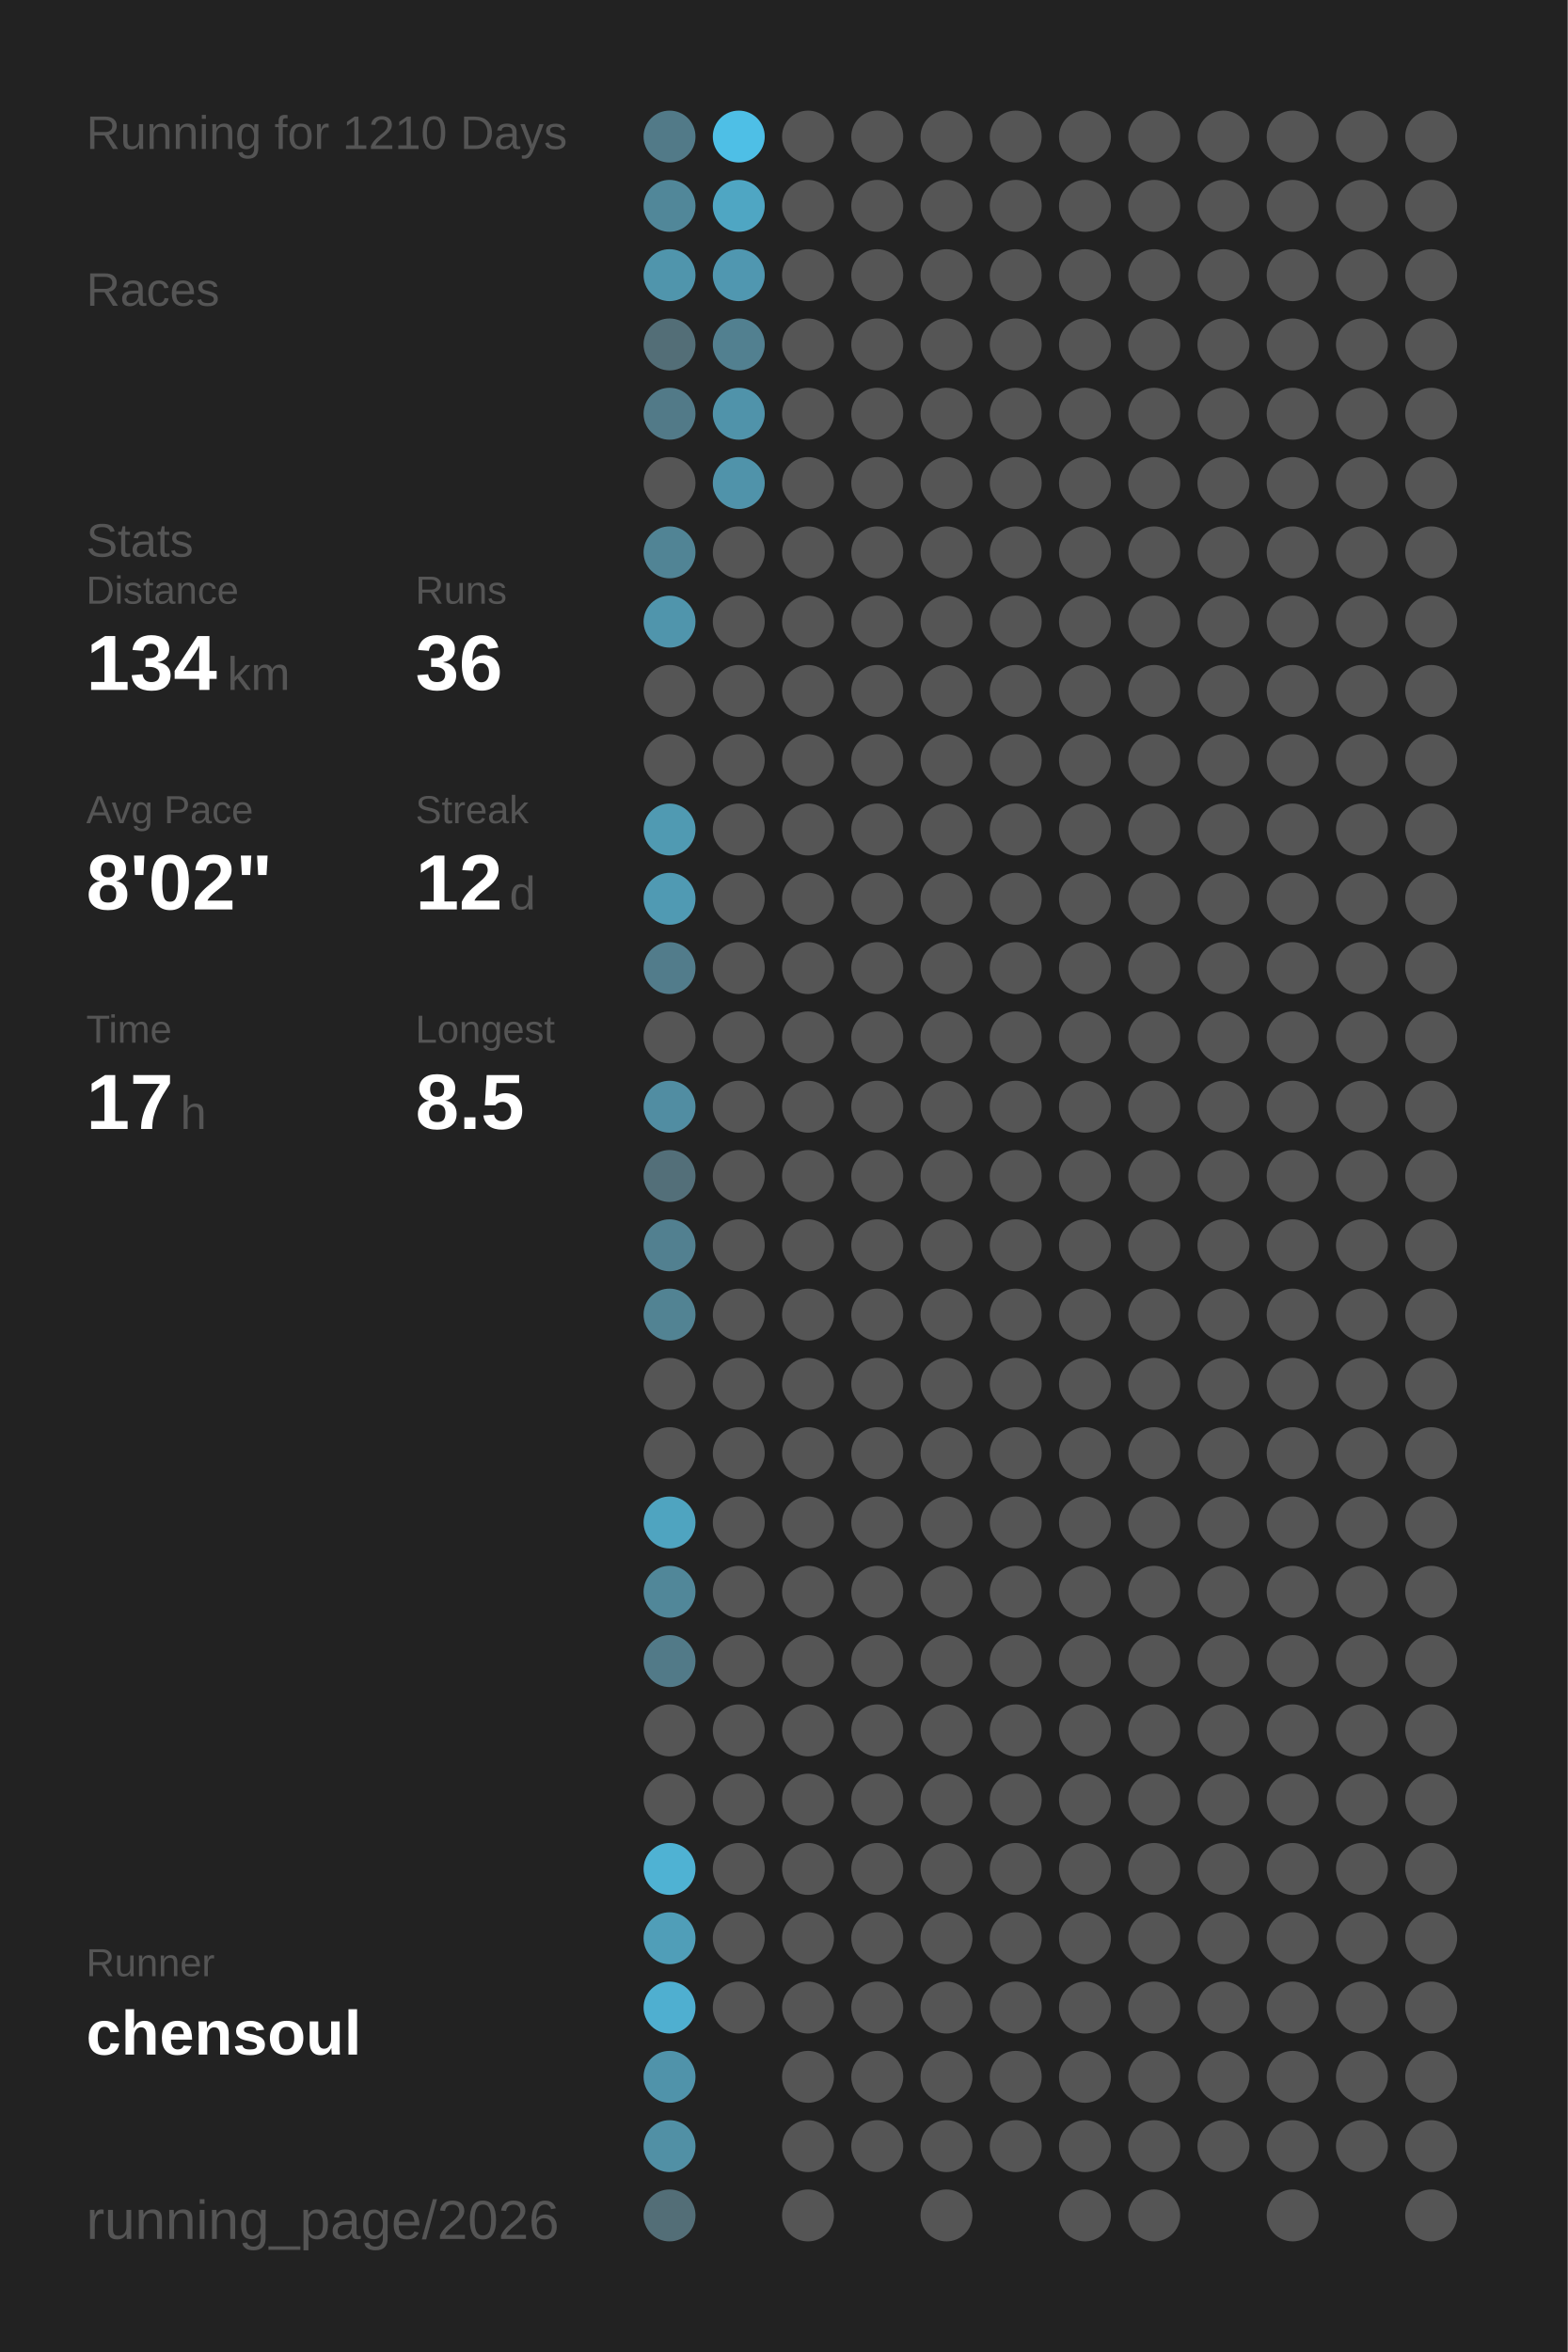
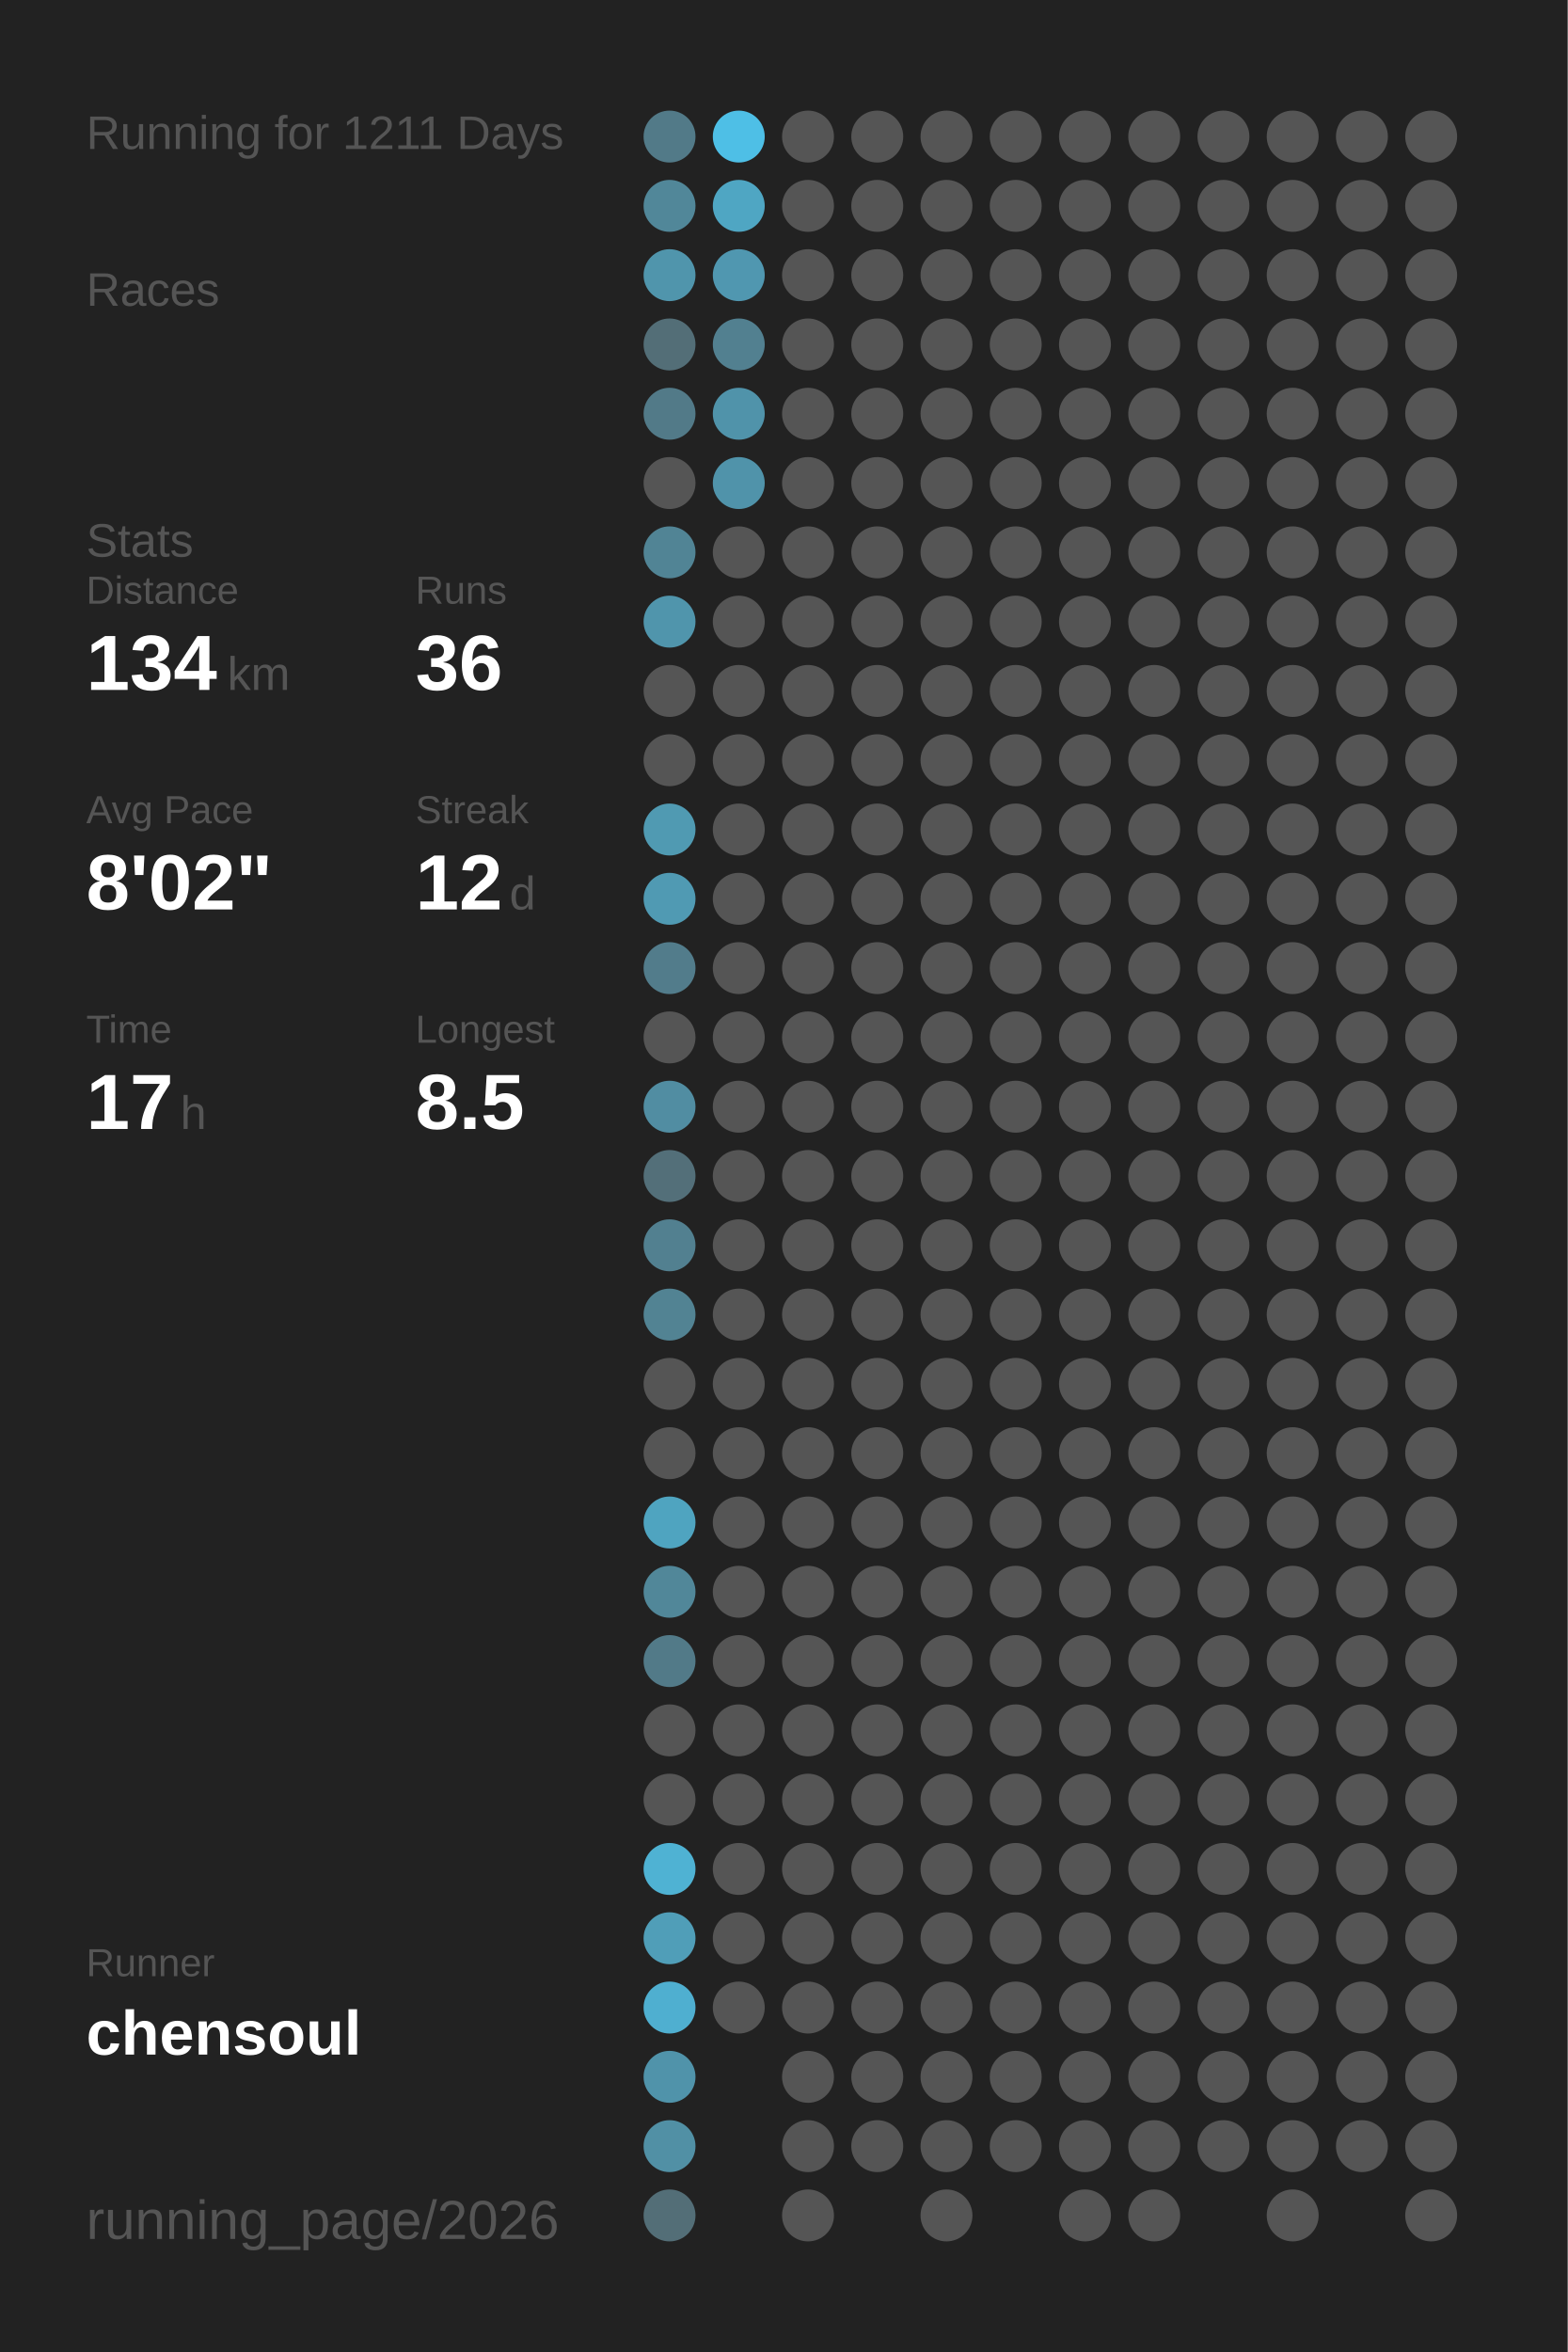
<svg xmlns="http://www.w3.org/2000/svg" baseProfile="full" height="300mm" version="1.1" viewBox="0,0,200,300" width="200mm">
  <defs />
  <rect fill="#222222" height="300" width="200" x="0" y="0" />
-   <text fill="#555555" style="font-size:6px; font-family:Arial;" x="11" y="19">Running for 1210 Days</text>
+   <text fill="#555555" style="font-size:6px; font-family:Arial;" x="11" y="19">Running for 1211 Days</text>
  <text fill="#555555" style="font-size:6px; font-family:Arial;" x="11" y="39">Races</text>
  <text fill="#555555" style="font-size:6px; font-family:Arial;" x="11" y="71">Stats</text>
  <text fill="#555555" style="font-size:5px; font-family:Arial;" x="11" y="77">Distance</text>
  <text fill="#FFFFFF" style="font-size:10px; font-family:Arial; font-weight:bold;" x="11" y="88">134</text>
  <text fill="#555555" style="font-size:6px; font-family:Arial;" x="29" y="88">km</text>
  <text fill="#555555" style="font-size:5px; font-family:Arial;" x="53" y="77">Runs</text>
  <text fill="#FFFFFF" style="font-size:10px; font-family:Arial; font-weight:bold;" x="53" y="88">36</text>
  <text fill="#555555" style="font-size:5px; font-family:Arial;" x="11" y="105">Avg Pace</text>
  <text fill="#FFFFFF" style="font-size:10px; font-family:Arial; font-weight:bold;" x="11" y="116">8'02"</text>
  <text fill="#555555" style="font-size:5px; font-family:Arial;" x="53" y="105">Streak</text>
  <text fill="#FFFFFF" style="font-size:10px; font-family:Arial; font-weight:bold;" x="53" y="116">12</text>
  <text fill="#555555" style="font-size:6px; font-family:Arial;" x="65" y="116">d</text>
  <text fill="#555555" style="font-size:5px; font-family:Arial;" x="11" y="133">Time</text>
  <text fill="#FFFFFF" style="font-size:10px; font-family:Arial; font-weight:bold;" x="11" y="144">17</text>
  <text fill="#555555" style="font-size:6px; font-family:Arial;" x="23" y="144">h</text>
  <text fill="#555555" style="font-size:5px; font-family:Arial;" x="53" y="133">Longest</text>
  <text fill="#FFFFFF" style="font-size:10px; font-family:Arial; font-weight:bold;" x="53" y="144">8.5</text>
  <text fill="#555555" style="font-size:5px; font-family:Arial;" x="11" y="252.065">Runner</text>
  <text fill="#FFFFFF" style="font-size:8px; font-family:Arial; font-weight:bold;" x="11" y="262.065">chensoul</text>
  <text fill="#555555" style="font-size:7px; font-family:Arial;" x="11" y="285.581">running_page/2026</text>
  <circle cx="85.417" cy="17.419" fill="#527a88" r="3.312" />
  <circle cx="85.417" cy="26.258" fill="#518799" r="3.312" />
  <circle cx="85.417" cy="35.097" fill="#5095ac" r="3.312" />
  <circle cx="85.417" cy="43.935" fill="#536e77" r="3.312" />
  <circle cx="85.417" cy="52.774" fill="#527a88" r="3.312" />
  <circle cx="85.417" cy="61.613" fill="#555555" r="3.312" />
  <circle cx="85.417" cy="70.452" fill="#518495" r="3.312" />
  <circle cx="85.417" cy="79.29" fill="#5095ac" r="3.312" />
  <circle cx="85.417" cy="88.129" fill="#555555" r="3.312" />
  <circle cx="85.417" cy="96.968" fill="#555555" r="3.312" />
  <circle cx="85.417" cy="105.806" fill="#509ab2" r="3.312" />
  <circle cx="85.417" cy="114.645" fill="#509ab3" r="3.312" />
  <circle cx="85.417" cy="123.484" fill="#527c8b" r="3.312" />
  <circle cx="85.417" cy="132.323" fill="#555555" r="3.312" />
  <circle cx="85.417" cy="141.161" fill="#518da2" r="3.312" />
  <circle cx="85.417" cy="150" fill="#536f79" r="3.312" />
  <circle cx="85.417" cy="158.839" fill="#528090" r="3.312" />
  <circle cx="85.417" cy="167.677" fill="#528393" r="3.312" />
  <circle cx="85.417" cy="176.516" fill="#555555" r="3.312" />
  <circle cx="85.417" cy="185.355" fill="#555555" r="3.312" />
  <circle cx="85.417" cy="194.194" fill="#4fa4c0" r="3.312" />
  <circle cx="85.417" cy="203.032" fill="#518799" r="3.312" />
  <circle cx="85.417" cy="211.871" fill="#527a88" r="3.312" />
  <circle cx="85.417" cy="220.71" fill="#555555" r="3.312" />
  <circle cx="85.417" cy="229.548" fill="#555555" r="3.312" />
  <circle cx="85.417" cy="238.387" fill="#4fb2d3" r="3.312" />
  <circle cx="85.417" cy="247.226" fill="#509eb8" r="3.312" />
  <circle cx="85.417" cy="256.065" fill="#4fafd0" r="3.312" />
  <circle cx="85.417" cy="264.903" fill="#5093aa" r="3.312" />
  <circle cx="85.417" cy="273.742" fill="#5190a5" r="3.312" />
  <circle cx="85.417" cy="282.581" fill="#536e77" r="3.312" />
  <circle cx="94.25" cy="17.419" fill="#4ebfe6" r="3.312" />
  <circle cx="94.25" cy="26.258" fill="#4fa6c3" r="3.312" />
  <circle cx="94.25" cy="35.097" fill="#5097b0" r="3.312" />
  <circle cx="94.25" cy="43.935" fill="#528090" r="3.312" />
  <circle cx="94.25" cy="52.774" fill="#5093aa" r="3.312" />
  <circle cx="94.25" cy="61.613" fill="#5093aa" r="3.312" />
  <circle cx="94.25" cy="70.452" fill="#555555" r="3.312" />
  <circle cx="94.25" cy="79.29" fill="#555555" r="3.312" />
  <circle cx="94.25" cy="88.129" fill="#555555" r="3.312" />
  <circle cx="94.25" cy="96.968" fill="#555555" r="3.312" />
  <circle cx="94.25" cy="105.806" fill="#555555" r="3.312" />
  <circle cx="94.25" cy="114.645" fill="#555555" r="3.312" />
  <circle cx="94.25" cy="123.484" fill="#555555" r="3.312" />
  <circle cx="94.25" cy="132.323" fill="#555555" r="3.312" />
  <circle cx="94.25" cy="141.161" fill="#555555" r="3.312" />
  <circle cx="94.25" cy="150" fill="#555555" r="3.312" />
  <circle cx="94.25" cy="158.839" fill="#555555" r="3.312" />
  <circle cx="94.25" cy="167.677" fill="#555555" r="3.312" />
  <circle cx="94.25" cy="176.516" fill="#555555" r="3.312" />
  <circle cx="94.25" cy="185.355" fill="#555555" r="3.312" />
  <circle cx="94.25" cy="194.194" fill="#555555" r="3.312" />
  <circle cx="94.25" cy="203.032" fill="#555555" r="3.312" />
  <circle cx="94.25" cy="211.871" fill="#555555" r="3.312" />
  <circle cx="94.25" cy="220.71" fill="#555555" r="3.312" />
  <circle cx="94.25" cy="229.548" fill="#555555" r="3.312" />
  <circle cx="94.25" cy="238.387" fill="#555555" r="3.312" />
  <circle cx="94.25" cy="247.226" fill="#555555" r="3.312" />
  <circle cx="94.25" cy="256.065" fill="#555555" r="3.312" />
  <circle cx="103.083" cy="17.419" fill="#555555" r="3.312" />
  <circle cx="103.083" cy="26.258" fill="#555555" r="3.312" />
  <circle cx="103.083" cy="35.097" fill="#555555" r="3.312" />
  <circle cx="103.083" cy="43.935" fill="#555555" r="3.312" />
  <circle cx="103.083" cy="52.774" fill="#555555" r="3.312" />
  <circle cx="103.083" cy="61.613" fill="#555555" r="3.312" />
  <circle cx="103.083" cy="70.452" fill="#555555" r="3.312" />
  <circle cx="103.083" cy="79.29" fill="#555555" r="3.312" />
  <circle cx="103.083" cy="88.129" fill="#555555" r="3.312" />
  <circle cx="103.083" cy="96.968" fill="#555555" r="3.312" />
  <circle cx="103.083" cy="105.806" fill="#555555" r="3.312" />
  <circle cx="103.083" cy="114.645" fill="#555555" r="3.312" />
  <circle cx="103.083" cy="123.484" fill="#555555" r="3.312" />
  <circle cx="103.083" cy="132.323" fill="#555555" r="3.312" />
  <circle cx="103.083" cy="141.161" fill="#555555" r="3.312" />
  <circle cx="103.083" cy="150" fill="#555555" r="3.312" />
  <circle cx="103.083" cy="158.839" fill="#555555" r="3.312" />
  <circle cx="103.083" cy="167.677" fill="#555555" r="3.312" />
  <circle cx="103.083" cy="176.516" fill="#555555" r="3.312" />
  <circle cx="103.083" cy="185.355" fill="#555555" r="3.312" />
  <circle cx="103.083" cy="194.194" fill="#555555" r="3.312" />
  <circle cx="103.083" cy="203.032" fill="#555555" r="3.312" />
  <circle cx="103.083" cy="211.871" fill="#555555" r="3.312" />
  <circle cx="103.083" cy="220.71" fill="#555555" r="3.312" />
  <circle cx="103.083" cy="229.548" fill="#555555" r="3.312" />
  <circle cx="103.083" cy="238.387" fill="#555555" r="3.312" />
  <circle cx="103.083" cy="247.226" fill="#555555" r="3.312" />
  <circle cx="103.083" cy="256.065" fill="#555555" r="3.312" />
  <circle cx="103.083" cy="264.903" fill="#555555" r="3.312" />
  <circle cx="103.083" cy="273.742" fill="#555555" r="3.312" />
  <circle cx="103.083" cy="282.581" fill="#555555" r="3.312" />
  <circle cx="111.917" cy="17.419" fill="#555555" r="3.312" />
  <circle cx="111.917" cy="26.258" fill="#555555" r="3.312" />
  <circle cx="111.917" cy="35.097" fill="#555555" r="3.312" />
  <circle cx="111.917" cy="43.935" fill="#555555" r="3.312" />
  <circle cx="111.917" cy="52.774" fill="#555555" r="3.312" />
  <circle cx="111.917" cy="61.613" fill="#555555" r="3.312" />
  <circle cx="111.917" cy="70.452" fill="#555555" r="3.312" />
  <circle cx="111.917" cy="79.29" fill="#555555" r="3.312" />
  <circle cx="111.917" cy="88.129" fill="#555555" r="3.312" />
  <circle cx="111.917" cy="96.968" fill="#555555" r="3.312" />
  <circle cx="111.917" cy="105.806" fill="#555555" r="3.312" />
  <circle cx="111.917" cy="114.645" fill="#555555" r="3.312" />
  <circle cx="111.917" cy="123.484" fill="#555555" r="3.312" />
  <circle cx="111.917" cy="132.323" fill="#555555" r="3.312" />
  <circle cx="111.917" cy="141.161" fill="#555555" r="3.312" />
  <circle cx="111.917" cy="150" fill="#555555" r="3.312" />
  <circle cx="111.917" cy="158.839" fill="#555555" r="3.312" />
  <circle cx="111.917" cy="167.677" fill="#555555" r="3.312" />
  <circle cx="111.917" cy="176.516" fill="#555555" r="3.312" />
  <circle cx="111.917" cy="185.355" fill="#555555" r="3.312" />
  <circle cx="111.917" cy="194.194" fill="#555555" r="3.312" />
  <circle cx="111.917" cy="203.032" fill="#555555" r="3.312" />
  <circle cx="111.917" cy="211.871" fill="#555555" r="3.312" />
  <circle cx="111.917" cy="220.71" fill="#555555" r="3.312" />
  <circle cx="111.917" cy="229.548" fill="#555555" r="3.312" />
  <circle cx="111.917" cy="238.387" fill="#555555" r="3.312" />
  <circle cx="111.917" cy="247.226" fill="#555555" r="3.312" />
  <circle cx="111.917" cy="256.065" fill="#555555" r="3.312" />
  <circle cx="111.917" cy="264.903" fill="#555555" r="3.312" />
  <circle cx="111.917" cy="273.742" fill="#555555" r="3.312" />
  <circle cx="120.75" cy="17.419" fill="#555555" r="3.312" />
  <circle cx="120.75" cy="26.258" fill="#555555" r="3.312" />
  <circle cx="120.75" cy="35.097" fill="#555555" r="3.312" />
  <circle cx="120.75" cy="43.935" fill="#555555" r="3.312" />
  <circle cx="120.75" cy="52.774" fill="#555555" r="3.312" />
  <circle cx="120.75" cy="61.613" fill="#555555" r="3.312" />
  <circle cx="120.75" cy="70.452" fill="#555555" r="3.312" />
  <circle cx="120.75" cy="79.29" fill="#555555" r="3.312" />
  <circle cx="120.75" cy="88.129" fill="#555555" r="3.312" />
  <circle cx="120.75" cy="96.968" fill="#555555" r="3.312" />
  <circle cx="120.75" cy="105.806" fill="#555555" r="3.312" />
  <circle cx="120.75" cy="114.645" fill="#555555" r="3.312" />
  <circle cx="120.75" cy="123.484" fill="#555555" r="3.312" />
  <circle cx="120.75" cy="132.323" fill="#555555" r="3.312" />
  <circle cx="120.75" cy="141.161" fill="#555555" r="3.312" />
  <circle cx="120.75" cy="150" fill="#555555" r="3.312" />
  <circle cx="120.75" cy="158.839" fill="#555555" r="3.312" />
  <circle cx="120.75" cy="167.677" fill="#555555" r="3.312" />
  <circle cx="120.75" cy="176.516" fill="#555555" r="3.312" />
  <circle cx="120.75" cy="185.355" fill="#555555" r="3.312" />
  <circle cx="120.75" cy="194.194" fill="#555555" r="3.312" />
  <circle cx="120.75" cy="203.032" fill="#555555" r="3.312" />
  <circle cx="120.75" cy="211.871" fill="#555555" r="3.312" />
  <circle cx="120.75" cy="220.71" fill="#555555" r="3.312" />
  <circle cx="120.75" cy="229.548" fill="#555555" r="3.312" />
  <circle cx="120.75" cy="238.387" fill="#555555" r="3.312" />
  <circle cx="120.75" cy="247.226" fill="#555555" r="3.312" />
  <circle cx="120.75" cy="256.065" fill="#555555" r="3.312" />
  <circle cx="120.75" cy="264.903" fill="#555555" r="3.312" />
  <circle cx="120.75" cy="273.742" fill="#555555" r="3.312" />
  <circle cx="120.75" cy="282.581" fill="#555555" r="3.312" />
  <circle cx="129.583" cy="17.419" fill="#555555" r="3.312" />
  <circle cx="129.583" cy="26.258" fill="#555555" r="3.312" />
  <circle cx="129.583" cy="35.097" fill="#555555" r="3.312" />
  <circle cx="129.583" cy="43.935" fill="#555555" r="3.312" />
  <circle cx="129.583" cy="52.774" fill="#555555" r="3.312" />
  <circle cx="129.583" cy="61.613" fill="#555555" r="3.312" />
  <circle cx="129.583" cy="70.452" fill="#555555" r="3.312" />
  <circle cx="129.583" cy="79.29" fill="#555555" r="3.312" />
  <circle cx="129.583" cy="88.129" fill="#555555" r="3.312" />
  <circle cx="129.583" cy="96.968" fill="#555555" r="3.312" />
  <circle cx="129.583" cy="105.806" fill="#555555" r="3.312" />
  <circle cx="129.583" cy="114.645" fill="#555555" r="3.312" />
  <circle cx="129.583" cy="123.484" fill="#555555" r="3.312" />
  <circle cx="129.583" cy="132.323" fill="#555555" r="3.312" />
  <circle cx="129.583" cy="141.161" fill="#555555" r="3.312" />
  <circle cx="129.583" cy="150" fill="#555555" r="3.312" />
  <circle cx="129.583" cy="158.839" fill="#555555" r="3.312" />
  <circle cx="129.583" cy="167.677" fill="#555555" r="3.312" />
  <circle cx="129.583" cy="176.516" fill="#555555" r="3.312" />
  <circle cx="129.583" cy="185.355" fill="#555555" r="3.312" />
  <circle cx="129.583" cy="194.194" fill="#555555" r="3.312" />
  <circle cx="129.583" cy="203.032" fill="#555555" r="3.312" />
  <circle cx="129.583" cy="211.871" fill="#555555" r="3.312" />
  <circle cx="129.583" cy="220.71" fill="#555555" r="3.312" />
  <circle cx="129.583" cy="229.548" fill="#555555" r="3.312" />
  <circle cx="129.583" cy="238.387" fill="#555555" r="3.312" />
  <circle cx="129.583" cy="247.226" fill="#555555" r="3.312" />
  <circle cx="129.583" cy="256.065" fill="#555555" r="3.312" />
  <circle cx="129.583" cy="264.903" fill="#555555" r="3.312" />
  <circle cx="129.583" cy="273.742" fill="#555555" r="3.312" />
  <circle cx="138.417" cy="17.419" fill="#555555" r="3.312" />
  <circle cx="138.417" cy="26.258" fill="#555555" r="3.312" />
  <circle cx="138.417" cy="35.097" fill="#555555" r="3.312" />
  <circle cx="138.417" cy="43.935" fill="#555555" r="3.312" />
  <circle cx="138.417" cy="52.774" fill="#555555" r="3.312" />
  <circle cx="138.417" cy="61.613" fill="#555555" r="3.312" />
  <circle cx="138.417" cy="70.452" fill="#555555" r="3.312" />
  <circle cx="138.417" cy="79.29" fill="#555555" r="3.312" />
  <circle cx="138.417" cy="88.129" fill="#555555" r="3.312" />
  <circle cx="138.417" cy="96.968" fill="#555555" r="3.312" />
  <circle cx="138.417" cy="105.806" fill="#555555" r="3.312" />
  <circle cx="138.417" cy="114.645" fill="#555555" r="3.312" />
  <circle cx="138.417" cy="123.484" fill="#555555" r="3.312" />
  <circle cx="138.417" cy="132.323" fill="#555555" r="3.312" />
  <circle cx="138.417" cy="141.161" fill="#555555" r="3.312" />
  <circle cx="138.417" cy="150" fill="#555555" r="3.312" />
  <circle cx="138.417" cy="158.839" fill="#555555" r="3.312" />
  <circle cx="138.417" cy="167.677" fill="#555555" r="3.312" />
  <circle cx="138.417" cy="176.516" fill="#555555" r="3.312" />
  <circle cx="138.417" cy="185.355" fill="#555555" r="3.312" />
  <circle cx="138.417" cy="194.194" fill="#555555" r="3.312" />
  <circle cx="138.417" cy="203.032" fill="#555555" r="3.312" />
  <circle cx="138.417" cy="211.871" fill="#555555" r="3.312" />
  <circle cx="138.417" cy="220.71" fill="#555555" r="3.312" />
  <circle cx="138.417" cy="229.548" fill="#555555" r="3.312" />
  <circle cx="138.417" cy="238.387" fill="#555555" r="3.312" />
  <circle cx="138.417" cy="247.226" fill="#555555" r="3.312" />
  <circle cx="138.417" cy="256.065" fill="#555555" r="3.312" />
  <circle cx="138.417" cy="264.903" fill="#555555" r="3.312" />
  <circle cx="138.417" cy="273.742" fill="#555555" r="3.312" />
  <circle cx="138.417" cy="282.581" fill="#555555" r="3.312" />
  <circle cx="147.25" cy="17.419" fill="#555555" r="3.312" />
  <circle cx="147.25" cy="26.258" fill="#555555" r="3.312" />
  <circle cx="147.25" cy="35.097" fill="#555555" r="3.312" />
  <circle cx="147.25" cy="43.935" fill="#555555" r="3.312" />
  <circle cx="147.25" cy="52.774" fill="#555555" r="3.312" />
  <circle cx="147.25" cy="61.613" fill="#555555" r="3.312" />
  <circle cx="147.25" cy="70.452" fill="#555555" r="3.312" />
  <circle cx="147.25" cy="79.29" fill="#555555" r="3.312" />
  <circle cx="147.25" cy="88.129" fill="#555555" r="3.312" />
  <circle cx="147.25" cy="96.968" fill="#555555" r="3.312" />
  <circle cx="147.25" cy="105.806" fill="#555555" r="3.312" />
  <circle cx="147.25" cy="114.645" fill="#555555" r="3.312" />
  <circle cx="147.25" cy="123.484" fill="#555555" r="3.312" />
  <circle cx="147.25" cy="132.323" fill="#555555" r="3.312" />
  <circle cx="147.25" cy="141.161" fill="#555555" r="3.312" />
  <circle cx="147.25" cy="150" fill="#555555" r="3.312" />
  <circle cx="147.25" cy="158.839" fill="#555555" r="3.312" />
  <circle cx="147.25" cy="167.677" fill="#555555" r="3.312" />
  <circle cx="147.25" cy="176.516" fill="#555555" r="3.312" />
  <circle cx="147.25" cy="185.355" fill="#555555" r="3.312" />
  <circle cx="147.25" cy="194.194" fill="#555555" r="3.312" />
  <circle cx="147.25" cy="203.032" fill="#555555" r="3.312" />
  <circle cx="147.25" cy="211.871" fill="#555555" r="3.312" />
  <circle cx="147.25" cy="220.71" fill="#555555" r="3.312" />
  <circle cx="147.25" cy="229.548" fill="#555555" r="3.312" />
  <circle cx="147.25" cy="238.387" fill="#555555" r="3.312" />
  <circle cx="147.25" cy="247.226" fill="#555555" r="3.312" />
  <circle cx="147.25" cy="256.065" fill="#555555" r="3.312" />
  <circle cx="147.25" cy="264.903" fill="#555555" r="3.312" />
  <circle cx="147.25" cy="273.742" fill="#555555" r="3.312" />
  <circle cx="147.25" cy="282.581" fill="#555555" r="3.312" />
  <circle cx="156.083" cy="17.419" fill="#555555" r="3.312" />
  <circle cx="156.083" cy="26.258" fill="#555555" r="3.312" />
  <circle cx="156.083" cy="35.097" fill="#555555" r="3.312" />
  <circle cx="156.083" cy="43.935" fill="#555555" r="3.312" />
  <circle cx="156.083" cy="52.774" fill="#555555" r="3.312" />
  <circle cx="156.083" cy="61.613" fill="#555555" r="3.312" />
  <circle cx="156.083" cy="70.452" fill="#555555" r="3.312" />
  <circle cx="156.083" cy="79.29" fill="#555555" r="3.312" />
  <circle cx="156.083" cy="88.129" fill="#555555" r="3.312" />
  <circle cx="156.083" cy="96.968" fill="#555555" r="3.312" />
  <circle cx="156.083" cy="105.806" fill="#555555" r="3.312" />
  <circle cx="156.083" cy="114.645" fill="#555555" r="3.312" />
  <circle cx="156.083" cy="123.484" fill="#555555" r="3.312" />
  <circle cx="156.083" cy="132.323" fill="#555555" r="3.312" />
  <circle cx="156.083" cy="141.161" fill="#555555" r="3.312" />
  <circle cx="156.083" cy="150" fill="#555555" r="3.312" />
  <circle cx="156.083" cy="158.839" fill="#555555" r="3.312" />
  <circle cx="156.083" cy="167.677" fill="#555555" r="3.312" />
  <circle cx="156.083" cy="176.516" fill="#555555" r="3.312" />
  <circle cx="156.083" cy="185.355" fill="#555555" r="3.312" />
  <circle cx="156.083" cy="194.194" fill="#555555" r="3.312" />
  <circle cx="156.083" cy="203.032" fill="#555555" r="3.312" />
  <circle cx="156.083" cy="211.871" fill="#555555" r="3.312" />
  <circle cx="156.083" cy="220.71" fill="#555555" r="3.312" />
  <circle cx="156.083" cy="229.548" fill="#555555" r="3.312" />
  <circle cx="156.083" cy="238.387" fill="#555555" r="3.312" />
  <circle cx="156.083" cy="247.226" fill="#555555" r="3.312" />
  <circle cx="156.083" cy="256.065" fill="#555555" r="3.312" />
  <circle cx="156.083" cy="264.903" fill="#555555" r="3.312" />
  <circle cx="156.083" cy="273.742" fill="#555555" r="3.312" />
  <circle cx="164.917" cy="17.419" fill="#555555" r="3.312" />
  <circle cx="164.917" cy="26.258" fill="#555555" r="3.312" />
  <circle cx="164.917" cy="35.097" fill="#555555" r="3.312" />
  <circle cx="164.917" cy="43.935" fill="#555555" r="3.312" />
  <circle cx="164.917" cy="52.774" fill="#555555" r="3.312" />
  <circle cx="164.917" cy="61.613" fill="#555555" r="3.312" />
  <circle cx="164.917" cy="70.452" fill="#555555" r="3.312" />
  <circle cx="164.917" cy="79.29" fill="#555555" r="3.312" />
  <circle cx="164.917" cy="88.129" fill="#555555" r="3.312" />
  <circle cx="164.917" cy="96.968" fill="#555555" r="3.312" />
  <circle cx="164.917" cy="105.806" fill="#555555" r="3.312" />
  <circle cx="164.917" cy="114.645" fill="#555555" r="3.312" />
  <circle cx="164.917" cy="123.484" fill="#555555" r="3.312" />
  <circle cx="164.917" cy="132.323" fill="#555555" r="3.312" />
  <circle cx="164.917" cy="141.161" fill="#555555" r="3.312" />
  <circle cx="164.917" cy="150" fill="#555555" r="3.312" />
  <circle cx="164.917" cy="158.839" fill="#555555" r="3.312" />
  <circle cx="164.917" cy="167.677" fill="#555555" r="3.312" />
  <circle cx="164.917" cy="176.516" fill="#555555" r="3.312" />
  <circle cx="164.917" cy="185.355" fill="#555555" r="3.312" />
  <circle cx="164.917" cy="194.194" fill="#555555" r="3.312" />
  <circle cx="164.917" cy="203.032" fill="#555555" r="3.312" />
  <circle cx="164.917" cy="211.871" fill="#555555" r="3.312" />
  <circle cx="164.917" cy="220.71" fill="#555555" r="3.312" />
  <circle cx="164.917" cy="229.548" fill="#555555" r="3.312" />
  <circle cx="164.917" cy="238.387" fill="#555555" r="3.312" />
  <circle cx="164.917" cy="247.226" fill="#555555" r="3.312" />
  <circle cx="164.917" cy="256.065" fill="#555555" r="3.312" />
  <circle cx="164.917" cy="264.903" fill="#555555" r="3.312" />
  <circle cx="164.917" cy="273.742" fill="#555555" r="3.312" />
  <circle cx="164.917" cy="282.581" fill="#555555" r="3.312" />
  <circle cx="173.75" cy="17.419" fill="#555555" r="3.312" />
  <circle cx="173.75" cy="26.258" fill="#555555" r="3.312" />
  <circle cx="173.75" cy="35.097" fill="#555555" r="3.312" />
  <circle cx="173.75" cy="43.935" fill="#555555" r="3.312" />
  <circle cx="173.75" cy="52.774" fill="#555555" r="3.312" />
  <circle cx="173.75" cy="61.613" fill="#555555" r="3.312" />
  <circle cx="173.75" cy="70.452" fill="#555555" r="3.312" />
  <circle cx="173.75" cy="79.29" fill="#555555" r="3.312" />
  <circle cx="173.75" cy="88.129" fill="#555555" r="3.312" />
  <circle cx="173.75" cy="96.968" fill="#555555" r="3.312" />
  <circle cx="173.75" cy="105.806" fill="#555555" r="3.312" />
  <circle cx="173.75" cy="114.645" fill="#555555" r="3.312" />
  <circle cx="173.75" cy="123.484" fill="#555555" r="3.312" />
  <circle cx="173.75" cy="132.323" fill="#555555" r="3.312" />
  <circle cx="173.75" cy="141.161" fill="#555555" r="3.312" />
  <circle cx="173.75" cy="150" fill="#555555" r="3.312" />
  <circle cx="173.75" cy="158.839" fill="#555555" r="3.312" />
  <circle cx="173.75" cy="167.677" fill="#555555" r="3.312" />
  <circle cx="173.75" cy="176.516" fill="#555555" r="3.312" />
  <circle cx="173.75" cy="185.355" fill="#555555" r="3.312" />
  <circle cx="173.75" cy="194.194" fill="#555555" r="3.312" />
  <circle cx="173.75" cy="203.032" fill="#555555" r="3.312" />
  <circle cx="173.75" cy="211.871" fill="#555555" r="3.312" />
  <circle cx="173.75" cy="220.71" fill="#555555" r="3.312" />
  <circle cx="173.75" cy="229.548" fill="#555555" r="3.312" />
  <circle cx="173.75" cy="238.387" fill="#555555" r="3.312" />
  <circle cx="173.75" cy="247.226" fill="#555555" r="3.312" />
  <circle cx="173.75" cy="256.065" fill="#555555" r="3.312" />
  <circle cx="173.75" cy="264.903" fill="#555555" r="3.312" />
  <circle cx="173.75" cy="273.742" fill="#555555" r="3.312" />
  <circle cx="182.583" cy="17.419" fill="#555555" r="3.312" />
  <circle cx="182.583" cy="26.258" fill="#555555" r="3.312" />
  <circle cx="182.583" cy="35.097" fill="#555555" r="3.312" />
  <circle cx="182.583" cy="43.935" fill="#555555" r="3.312" />
  <circle cx="182.583" cy="52.774" fill="#555555" r="3.312" />
  <circle cx="182.583" cy="61.613" fill="#555555" r="3.312" />
  <circle cx="182.583" cy="70.452" fill="#555555" r="3.312" />
  <circle cx="182.583" cy="79.29" fill="#555555" r="3.312" />
  <circle cx="182.583" cy="88.129" fill="#555555" r="3.312" />
  <circle cx="182.583" cy="96.968" fill="#555555" r="3.312" />
  <circle cx="182.583" cy="105.806" fill="#555555" r="3.312" />
  <circle cx="182.583" cy="114.645" fill="#555555" r="3.312" />
  <circle cx="182.583" cy="123.484" fill="#555555" r="3.312" />
  <circle cx="182.583" cy="132.323" fill="#555555" r="3.312" />
  <circle cx="182.583" cy="141.161" fill="#555555" r="3.312" />
  <circle cx="182.583" cy="150" fill="#555555" r="3.312" />
  <circle cx="182.583" cy="158.839" fill="#555555" r="3.312" />
  <circle cx="182.583" cy="167.677" fill="#555555" r="3.312" />
  <circle cx="182.583" cy="176.516" fill="#555555" r="3.312" />
  <circle cx="182.583" cy="185.355" fill="#555555" r="3.312" />
  <circle cx="182.583" cy="194.194" fill="#555555" r="3.312" />
  <circle cx="182.583" cy="203.032" fill="#555555" r="3.312" />
  <circle cx="182.583" cy="211.871" fill="#555555" r="3.312" />
  <circle cx="182.583" cy="220.71" fill="#555555" r="3.312" />
  <circle cx="182.583" cy="229.548" fill="#555555" r="3.312" />
  <circle cx="182.583" cy="238.387" fill="#555555" r="3.312" />
  <circle cx="182.583" cy="247.226" fill="#555555" r="3.312" />
  <circle cx="182.583" cy="256.065" fill="#555555" r="3.312" />
  <circle cx="182.583" cy="264.903" fill="#555555" r="3.312" />
  <circle cx="182.583" cy="273.742" fill="#555555" r="3.312" />
  <circle cx="182.583" cy="282.581" fill="#555555" r="3.312" />
</svg>
